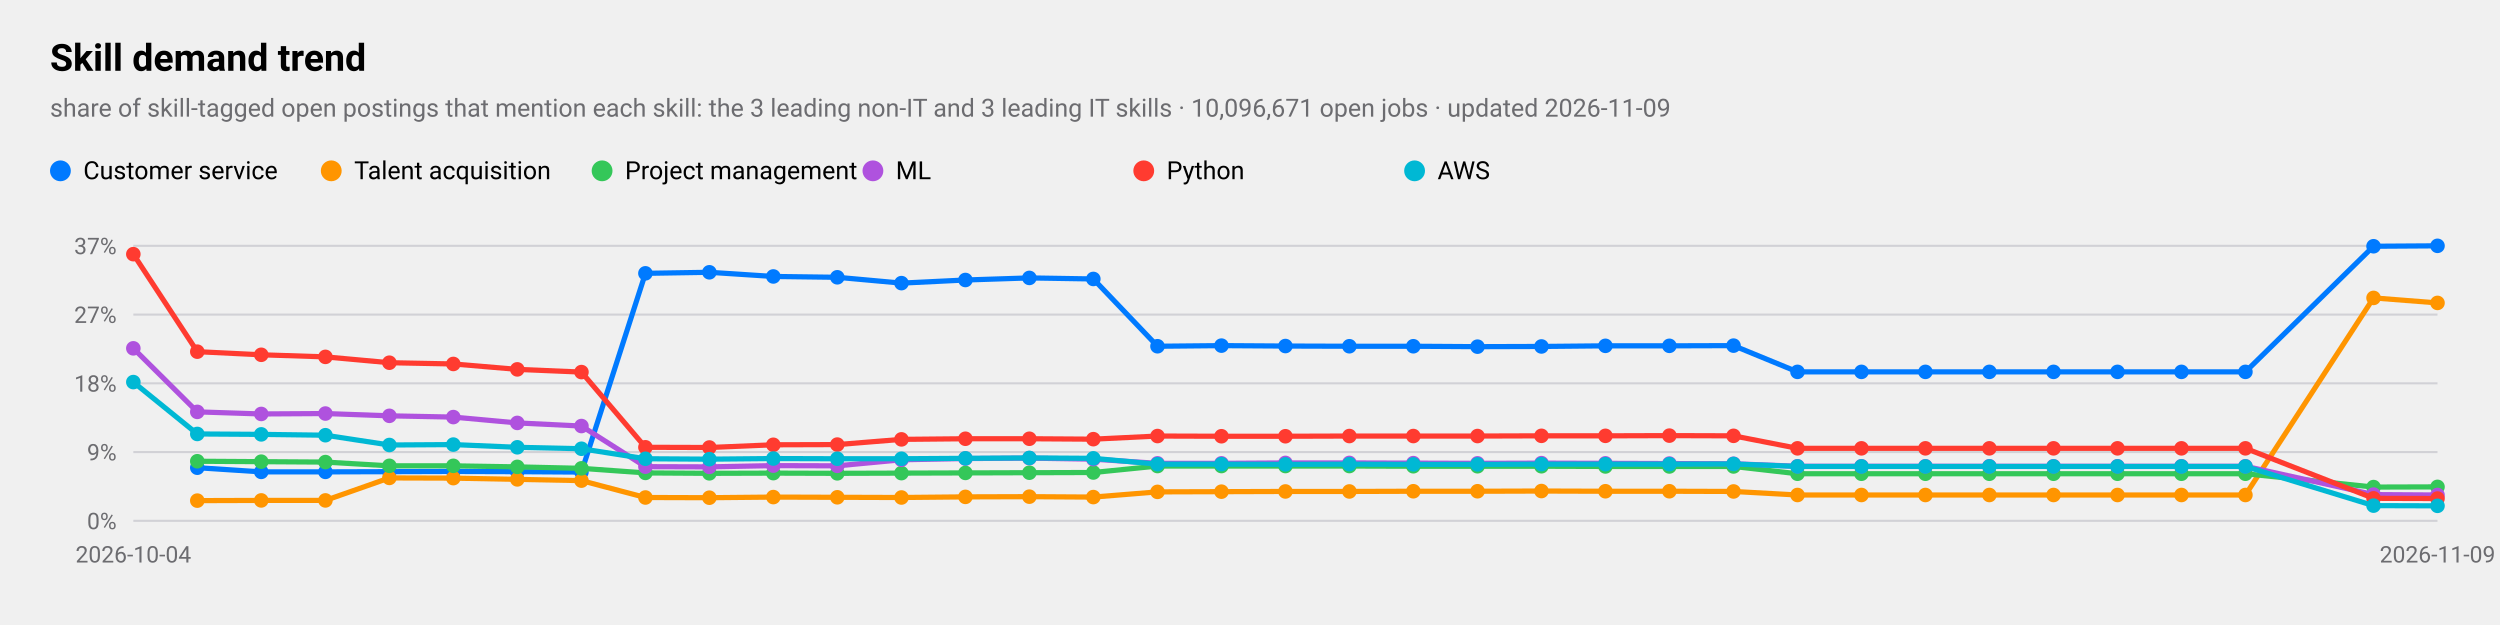
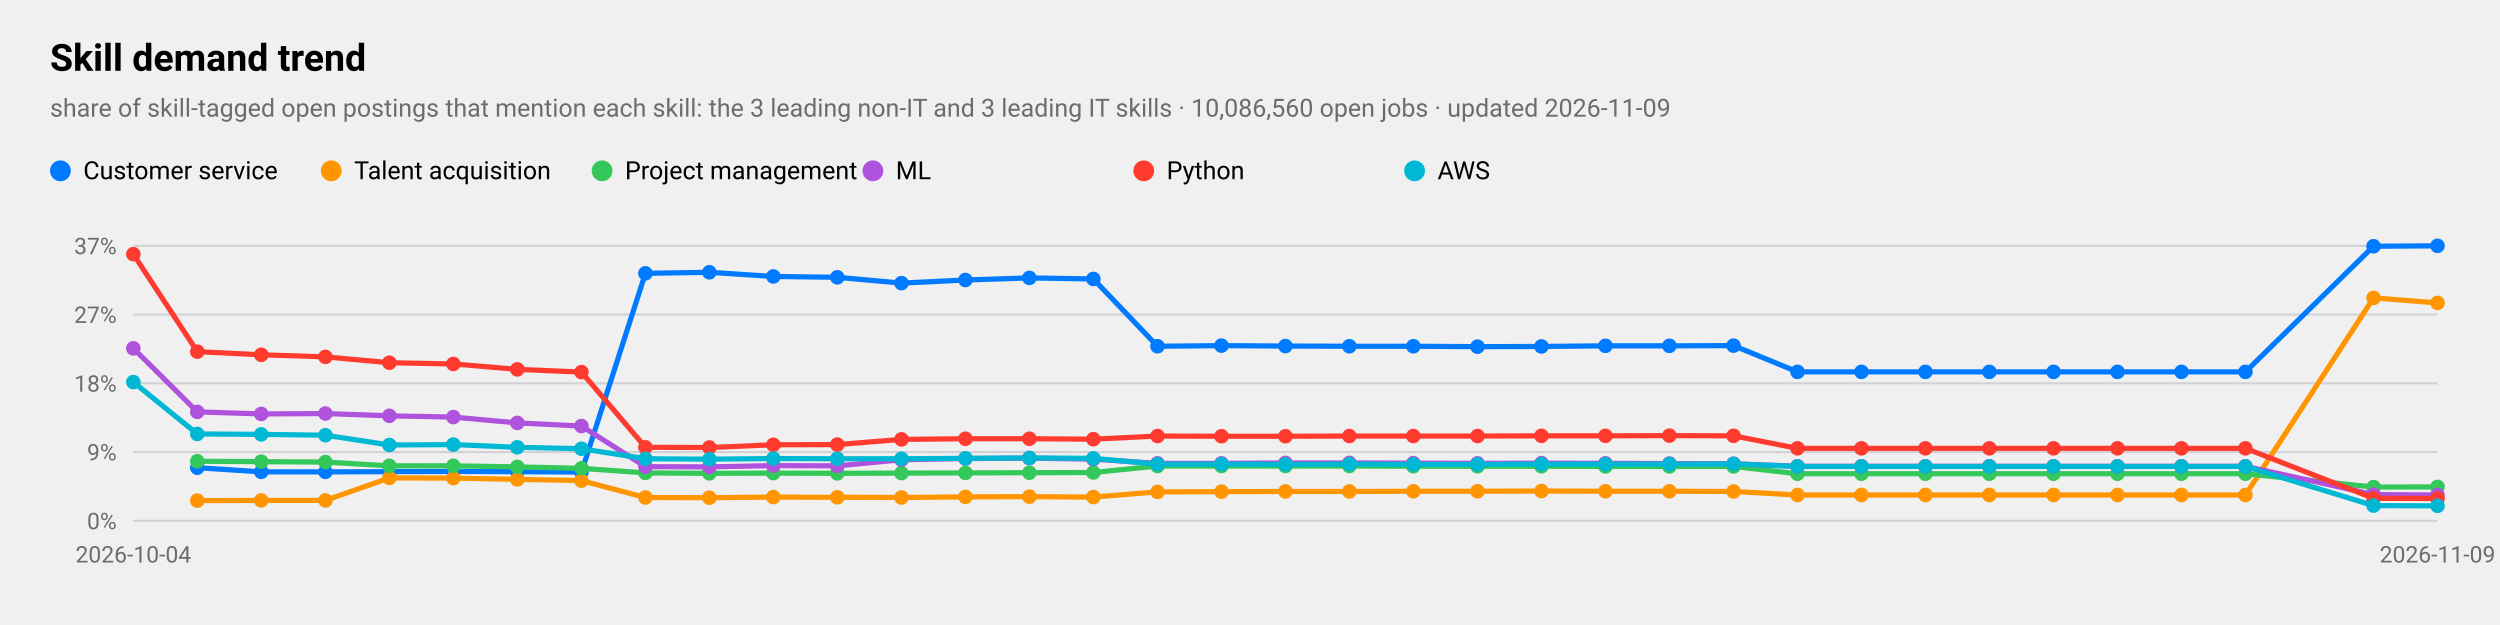
<svg xmlns="http://www.w3.org/2000/svg" viewBox="0 0 1200 300" width="1200" height="300" role="img" aria-label="Skill demand trend">
  <style>
text{font-family:-apple-system,BlinkMacSystemFont,"SF Pro Text","Helvetica Neue","Segoe UI",Roboto,sans-serif;fill:#000}
.sub,.val,.axis{fill:#6c6c70}.bar{fill:#007aff}.track{fill:#e5e5ea}.grid{stroke:#d1d1d6}
.l1{fill:none;stroke:#007aff;stroke-width:2.5}.d1{fill:#007aff}.l2{fill:none;stroke:#ff9500;stroke-width:2.5}.d2{fill:#ff9500}
.l3{fill:none;stroke:#34c759;stroke-width:2.5}.d3{fill:#34c759}.l4{fill:none;stroke:#af52de;stroke-width:2.5}.d4{fill:#af52de}
.l5{fill:none;stroke:#ff3b30;stroke-width:2.5}.d5{fill:#ff3b30}.l6{fill:none;stroke:#00b8d4;stroke-width:2.5}.d6{fill:#00b8d4}
@media(prefers-color-scheme:dark){text{fill:#fff}.sub,.val,.axis{fill:#98989d}.bar{fill:#0a84ff}.track{fill:#2c2c2e}.grid{stroke:#38383a}
.l1{stroke:#0a84ff}.d1{fill:#0a84ff}.l2{stroke:#ff9f0a}.d2{fill:#ff9f0a}
.l3{stroke:#30d158}.d3{fill:#30d158}.l4{stroke:#bf5af2}.d4{fill:#bf5af2}.l5{stroke:#ff453a}.d5{fill:#ff453a}.l6{stroke:#40cbe0}.d6{fill:#40cbe0}}
</style>
  <text x="24" y="34" font-size="18" font-weight="600">Skill demand trend</text>
-   <text class="sub" x="24" y="56" font-size="12">share of skill-tagged open postings that mention each skill: the 3 leading non-IT and 3 leading IT skills · 10,096,671 open jobs · updated 2026-11-09</text>
+   <text class="sub" x="24" y="56" font-size="12">share of skill-tagged open postings that mention each skill: the 3 leading non-IT and 3 leading IT skills · 10,086,560 open jobs · updated 2026-11-09</text>
  <line class="grid" x1="64" x2="1170" y1="250.0" y2="250.0" />
  <text class="axis" x="56" y="254.0" font-size="11" text-anchor="end">0%</text>
  <line class="grid" x1="64" x2="1170" y1="217.0" y2="217.0" />
  <text class="axis" x="56" y="221.0" font-size="11" text-anchor="end">9%</text>
  <line class="grid" x1="64" x2="1170" y1="184.0" y2="184.0" />
  <text class="axis" x="56" y="188.0" font-size="11" text-anchor="end">18%</text>
  <line class="grid" x1="64" x2="1170" y1="151.0" y2="151.0" />
  <text class="axis" x="56" y="155.0" font-size="11" text-anchor="end">27%</text>
  <line class="grid" x1="64" x2="1170" y1="118.0" y2="118.0" />
  <text class="axis" x="56" y="122.0" font-size="11" text-anchor="end">37%</text>
  <text class="axis" x="64.0" y="270" font-size="11" text-anchor="middle">2026-10-04</text>
  <text class="axis" x="1170.0" y="270" font-size="11" text-anchor="middle">2026-11-09</text>
  <polyline class="l1" points="94.7,224.5 125.4,226.5 156.2,226.5 186.9,226.4 217.6,226.3 248.3,226.4 279.1,226.6 309.8,131.2 340.5,130.7 371.2,132.7 401.9,133.1 432.7,135.9 463.4,134.4 494.1,133.4 524.8,133.9 555.6,166.2 586.3,165.9 617.0,166.1 647.7,166.2 678.4,166.2 709.2,166.4 739.9,166.3 770.6,166.0 801.3,166.0 832.1,165.9 862.8,178.5 893.5,178.5 924.2,178.5 954.9,178.5 985.7,178.5 1016.4,178.5 1047.1,178.5 1077.8,178.5 1139.3,118.2 1170.0,118.0" />
  <circle class="d1" cx="94.7" cy="224.5" r="3.5" />
  <circle class="d1" cx="125.4" cy="226.5" r="3.5" />
  <circle class="d1" cx="156.2" cy="226.5" r="3.5" />
  <circle class="d1" cx="186.9" cy="226.4" r="3.5" />
  <circle class="d1" cx="217.6" cy="226.3" r="3.5" />
  <circle class="d1" cx="248.3" cy="226.4" r="3.5" />
  <circle class="d1" cx="279.1" cy="226.6" r="3.5" />
  <circle class="d1" cx="309.8" cy="131.2" r="3.5" />
  <circle class="d1" cx="340.5" cy="130.7" r="3.5" />
  <circle class="d1" cx="371.2" cy="132.7" r="3.5" />
  <circle class="d1" cx="401.9" cy="133.1" r="3.5" />
  <circle class="d1" cx="432.7" cy="135.9" r="3.5" />
  <circle class="d1" cx="463.4" cy="134.4" r="3.5" />
  <circle class="d1" cx="494.1" cy="133.4" r="3.5" />
  <circle class="d1" cx="524.8" cy="133.9" r="3.5" />
  <circle class="d1" cx="555.6" cy="166.2" r="3.5" />
  <circle class="d1" cx="586.3" cy="165.9" r="3.5" />
  <circle class="d1" cx="617.0" cy="166.1" r="3.5" />
  <circle class="d1" cx="647.7" cy="166.2" r="3.5" />
  <circle class="d1" cx="678.4" cy="166.2" r="3.5" />
  <circle class="d1" cx="709.2" cy="166.4" r="3.5" />
  <circle class="d1" cx="739.9" cy="166.3" r="3.5" />
  <circle class="d1" cx="770.6" cy="166.0" r="3.5" />
  <circle class="d1" cx="801.3" cy="166.0" r="3.5" />
  <circle class="d1" cx="832.1" cy="165.9" r="3.5" />
  <circle class="d1" cx="862.8" cy="178.5" r="3.5" />
  <circle class="d1" cx="893.5" cy="178.5" r="3.5" />
  <circle class="d1" cx="924.2" cy="178.5" r="3.5" />
  <circle class="d1" cx="954.9" cy="178.5" r="3.5" />
  <circle class="d1" cx="985.7" cy="178.5" r="3.5" />
  <circle class="d1" cx="1016.4" cy="178.5" r="3.5" />
  <circle class="d1" cx="1047.1" cy="178.5" r="3.5" />
  <circle class="d1" cx="1077.8" cy="178.5" r="3.5" />
  <circle class="d1" cx="1139.3" cy="118.2" r="3.5" />
  <circle class="d1" cx="1170.0" cy="118.0" r="3.5" />
  <circle class="d1" cx="29" cy="82" r="5" />
  <text x="40" y="86" font-size="12">Customer service</text>
  <polyline class="l2" points="94.7,240.3 125.4,240.2 156.2,240.2 186.9,229.4 217.6,229.5 248.3,230.1 279.1,230.7 309.8,238.8 340.5,238.9 371.2,238.6 401.9,238.7 432.7,238.8 463.4,238.5 494.1,238.4 524.8,238.6 555.6,236.1 586.3,236.0 617.0,235.9 647.7,235.9 678.4,235.8 709.2,235.8 739.9,235.7 770.6,235.8 801.3,235.8 832.1,235.9 862.8,237.6 893.5,237.6 924.2,237.6 954.9,237.6 985.7,237.6 1016.4,237.6 1047.1,237.6 1077.8,237.6 1139.3,143.0 1170.0,145.4" />
  <circle class="d2" cx="94.7" cy="240.3" r="3.5" />
  <circle class="d2" cx="125.4" cy="240.2" r="3.5" />
  <circle class="d2" cx="156.2" cy="240.2" r="3.5" />
  <circle class="d2" cx="186.9" cy="229.4" r="3.5" />
  <circle class="d2" cx="217.6" cy="229.5" r="3.5" />
  <circle class="d2" cx="248.3" cy="230.1" r="3.5" />
  <circle class="d2" cx="279.1" cy="230.7" r="3.5" />
  <circle class="d2" cx="309.8" cy="238.8" r="3.5" />
  <circle class="d2" cx="340.5" cy="238.9" r="3.5" />
  <circle class="d2" cx="371.2" cy="238.6" r="3.5" />
  <circle class="d2" cx="401.9" cy="238.7" r="3.5" />
  <circle class="d2" cx="432.7" cy="238.8" r="3.5" />
  <circle class="d2" cx="463.4" cy="238.5" r="3.5" />
  <circle class="d2" cx="494.1" cy="238.4" r="3.5" />
  <circle class="d2" cx="524.8" cy="238.6" r="3.5" />
  <circle class="d2" cx="555.6" cy="236.1" r="3.5" />
  <circle class="d2" cx="586.3" cy="236.0" r="3.5" />
  <circle class="d2" cx="617.0" cy="235.9" r="3.5" />
  <circle class="d2" cx="647.7" cy="235.9" r="3.5" />
  <circle class="d2" cx="678.4" cy="235.8" r="3.5" />
  <circle class="d2" cx="709.2" cy="235.8" r="3.5" />
  <circle class="d2" cx="739.9" cy="235.7" r="3.5" />
  <circle class="d2" cx="770.6" cy="235.8" r="3.5" />
  <circle class="d2" cx="801.3" cy="235.8" r="3.5" />
  <circle class="d2" cx="832.1" cy="235.9" r="3.5" />
  <circle class="d2" cx="862.8" cy="237.6" r="3.5" />
  <circle class="d2" cx="893.5" cy="237.6" r="3.5" />
  <circle class="d2" cx="924.2" cy="237.6" r="3.5" />
  <circle class="d2" cx="954.9" cy="237.6" r="3.5" />
  <circle class="d2" cx="985.7" cy="237.6" r="3.5" />
  <circle class="d2" cx="1016.4" cy="237.6" r="3.5" />
  <circle class="d2" cx="1047.1" cy="237.6" r="3.5" />
  <circle class="d2" cx="1077.8" cy="237.6" r="3.5" />
  <circle class="d2" cx="1139.3" cy="143.0" r="3.5" />
  <circle class="d2" cx="1170.0" cy="145.4" r="3.5" />
  <circle class="d2" cx="159" cy="82" r="5" />
  <text x="170" y="86" font-size="12">Talent acquisition</text>
  <polyline class="l3" points="94.7,221.4 125.4,221.6 156.2,221.8 186.9,223.6 217.6,223.6 248.3,224.1 279.1,224.8 309.8,227.0 340.5,227.2 371.2,227.1 401.9,227.2 432.7,227.1 463.4,227.0 494.1,226.9 524.8,226.8 555.6,223.7 586.3,223.7 617.0,223.7 647.7,223.7 678.4,223.8 709.2,223.8 739.9,223.8 770.6,223.9 801.3,223.9 832.1,223.9 862.8,227.4 893.5,227.4 924.2,227.4 954.9,227.4 985.7,227.4 1016.4,227.4 1047.1,227.4 1077.8,227.4 1139.3,233.8 1170.0,233.7" />
  <circle class="d3" cx="94.7" cy="221.4" r="3.5" />
  <circle class="d3" cx="125.4" cy="221.6" r="3.5" />
  <circle class="d3" cx="156.2" cy="221.8" r="3.5" />
  <circle class="d3" cx="186.9" cy="223.6" r="3.5" />
  <circle class="d3" cx="217.6" cy="223.6" r="3.5" />
  <circle class="d3" cx="248.3" cy="224.1" r="3.5" />
  <circle class="d3" cx="279.1" cy="224.8" r="3.5" />
  <circle class="d3" cx="309.8" cy="227.0" r="3.5" />
  <circle class="d3" cx="340.5" cy="227.2" r="3.5" />
  <circle class="d3" cx="371.2" cy="227.1" r="3.5" />
  <circle class="d3" cx="401.9" cy="227.2" r="3.5" />
  <circle class="d3" cx="432.7" cy="227.1" r="3.5" />
  <circle class="d3" cx="463.4" cy="227.0" r="3.5" />
  <circle class="d3" cx="494.1" cy="226.9" r="3.5" />
  <circle class="d3" cx="524.8" cy="226.8" r="3.5" />
  <circle class="d3" cx="555.6" cy="223.7" r="3.5" />
  <circle class="d3" cx="586.3" cy="223.7" r="3.5" />
  <circle class="d3" cx="617.0" cy="223.7" r="3.5" />
  <circle class="d3" cx="647.7" cy="223.7" r="3.5" />
  <circle class="d3" cx="678.4" cy="223.8" r="3.5" />
  <circle class="d3" cx="709.2" cy="223.8" r="3.5" />
  <circle class="d3" cx="739.9" cy="223.8" r="3.5" />
  <circle class="d3" cx="770.6" cy="223.9" r="3.5" />
  <circle class="d3" cx="801.3" cy="223.9" r="3.5" />
  <circle class="d3" cx="832.1" cy="223.9" r="3.5" />
  <circle class="d3" cx="862.8" cy="227.4" r="3.5" />
  <circle class="d3" cx="893.5" cy="227.4" r="3.5" />
  <circle class="d3" cx="924.2" cy="227.4" r="3.5" />
  <circle class="d3" cx="954.9" cy="227.4" r="3.5" />
  <circle class="d3" cx="985.7" cy="227.4" r="3.5" />
  <circle class="d3" cx="1016.4" cy="227.4" r="3.5" />
  <circle class="d3" cx="1047.1" cy="227.4" r="3.5" />
  <circle class="d3" cx="1077.8" cy="227.4" r="3.5" />
  <circle class="d3" cx="1139.3" cy="233.8" r="3.5" />
  <circle class="d3" cx="1170.0" cy="233.7" r="3.5" />
  <circle class="d3" cx="289" cy="82" r="5" />
  <text x="300" y="86" font-size="12">Project management</text>
  <polyline class="l4" points="64.0,167.2 94.7,197.7 125.4,198.7 156.2,198.5 186.9,199.6 217.6,200.2 248.3,203.0 279.1,204.5 309.8,224.0 340.5,224.1 371.2,223.5 401.9,223.6 432.7,220.7 463.4,220.1 494.1,219.9 524.8,220.4 555.6,222.4 586.3,222.4 617.0,222.2 647.7,222.2 678.4,222.3 709.2,222.4 739.9,222.3 770.6,222.4 801.3,222.5 832.1,222.6 862.8,223.8 893.5,223.8 924.2,223.8 954.9,223.8 985.7,223.8 1016.4,223.8 1047.1,223.8 1077.8,223.8 1139.3,237.4 1170.0,237.6" />
  <circle class="d4" cx="64.0" cy="167.2" r="3.5" />
  <circle class="d4" cx="94.7" cy="197.7" r="3.5" />
  <circle class="d4" cx="125.4" cy="198.7" r="3.5" />
  <circle class="d4" cx="156.2" cy="198.5" r="3.5" />
  <circle class="d4" cx="186.9" cy="199.6" r="3.5" />
  <circle class="d4" cx="217.6" cy="200.2" r="3.5" />
  <circle class="d4" cx="248.3" cy="203.0" r="3.5" />
  <circle class="d4" cx="279.1" cy="204.5" r="3.5" />
  <circle class="d4" cx="309.8" cy="224.0" r="3.5" />
  <circle class="d4" cx="340.5" cy="224.1" r="3.5" />
  <circle class="d4" cx="371.2" cy="223.5" r="3.5" />
  <circle class="d4" cx="401.9" cy="223.6" r="3.5" />
  <circle class="d4" cx="432.7" cy="220.7" r="3.5" />
  <circle class="d4" cx="463.4" cy="220.1" r="3.5" />
  <circle class="d4" cx="494.1" cy="219.9" r="3.5" />
  <circle class="d4" cx="524.8" cy="220.4" r="3.5" />
  <circle class="d4" cx="555.6" cy="222.4" r="3.5" />
  <circle class="d4" cx="586.3" cy="222.4" r="3.5" />
  <circle class="d4" cx="617.0" cy="222.2" r="3.5" />
  <circle class="d4" cx="647.7" cy="222.2" r="3.5" />
  <circle class="d4" cx="678.4" cy="222.3" r="3.5" />
  <circle class="d4" cx="709.2" cy="222.4" r="3.5" />
  <circle class="d4" cx="739.9" cy="222.3" r="3.5" />
  <circle class="d4" cx="770.6" cy="222.4" r="3.5" />
  <circle class="d4" cx="801.3" cy="222.5" r="3.5" />
  <circle class="d4" cx="832.1" cy="222.6" r="3.5" />
  <circle class="d4" cx="862.8" cy="223.8" r="3.5" />
  <circle class="d4" cx="893.5" cy="223.8" r="3.5" />
  <circle class="d4" cx="924.2" cy="223.8" r="3.5" />
  <circle class="d4" cx="954.9" cy="223.8" r="3.5" />
  <circle class="d4" cx="985.7" cy="223.8" r="3.5" />
  <circle class="d4" cx="1016.4" cy="223.8" r="3.5" />
  <circle class="d4" cx="1047.1" cy="223.8" r="3.5" />
  <circle class="d4" cx="1077.8" cy="223.8" r="3.5" />
  <circle class="d4" cx="1139.3" cy="237.4" r="3.5" />
  <circle class="d4" cx="1170.0" cy="237.6" r="3.5" />
  <circle class="d4" cx="419" cy="82" r="5" />
  <text x="430" y="86" font-size="12">ML</text>
  <polyline class="l5" points="64.0,122.0 94.7,168.8 125.4,170.3 156.2,171.3 186.9,174.1 217.6,174.7 248.3,177.3 279.1,178.6 309.8,214.7 340.5,214.8 371.2,213.5 401.9,213.4 432.7,210.9 463.4,210.6 494.1,210.6 524.8,210.8 555.6,209.3 586.3,209.4 617.0,209.4 647.7,209.3 678.4,209.3 709.2,209.3 739.9,209.2 770.6,209.2 801.3,209.1 832.1,209.2 862.8,215.2 893.5,215.2 924.2,215.2 954.9,215.2 985.7,215.2 1016.4,215.2 1047.1,215.2 1077.8,215.2 1139.3,239.2 1170.0,239.3" />
  <circle class="d5" cx="64.0" cy="122.0" r="3.5" />
  <circle class="d5" cx="94.7" cy="168.8" r="3.5" />
  <circle class="d5" cx="125.4" cy="170.3" r="3.5" />
  <circle class="d5" cx="156.2" cy="171.3" r="3.5" />
  <circle class="d5" cx="186.9" cy="174.1" r="3.5" />
  <circle class="d5" cx="217.6" cy="174.7" r="3.5" />
  <circle class="d5" cx="248.3" cy="177.3" r="3.5" />
  <circle class="d5" cx="279.1" cy="178.6" r="3.5" />
  <circle class="d5" cx="309.8" cy="214.7" r="3.5" />
  <circle class="d5" cx="340.5" cy="214.8" r="3.5" />
  <circle class="d5" cx="371.2" cy="213.5" r="3.5" />
  <circle class="d5" cx="401.9" cy="213.4" r="3.5" />
  <circle class="d5" cx="432.7" cy="210.9" r="3.5" />
  <circle class="d5" cx="463.4" cy="210.6" r="3.5" />
  <circle class="d5" cx="494.1" cy="210.6" r="3.5" />
  <circle class="d5" cx="524.8" cy="210.8" r="3.5" />
  <circle class="d5" cx="555.6" cy="209.3" r="3.5" />
  <circle class="d5" cx="586.3" cy="209.4" r="3.5" />
  <circle class="d5" cx="617.0" cy="209.4" r="3.5" />
  <circle class="d5" cx="647.7" cy="209.3" r="3.5" />
  <circle class="d5" cx="678.4" cy="209.3" r="3.5" />
  <circle class="d5" cx="709.2" cy="209.3" r="3.5" />
  <circle class="d5" cx="739.9" cy="209.2" r="3.5" />
  <circle class="d5" cx="770.6" cy="209.2" r="3.5" />
  <circle class="d5" cx="801.3" cy="209.1" r="3.5" />
  <circle class="d5" cx="832.1" cy="209.2" r="3.5" />
  <circle class="d5" cx="862.8" cy="215.2" r="3.5" />
  <circle class="d5" cx="893.5" cy="215.2" r="3.5" />
  <circle class="d5" cx="924.2" cy="215.2" r="3.5" />
  <circle class="d5" cx="954.9" cy="215.2" r="3.5" />
  <circle class="d5" cx="985.7" cy="215.2" r="3.5" />
  <circle class="d5" cx="1016.4" cy="215.2" r="3.5" />
  <circle class="d5" cx="1047.1" cy="215.2" r="3.5" />
  <circle class="d5" cx="1077.8" cy="215.2" r="3.5" />
  <circle class="d5" cx="1139.3" cy="239.2" r="3.5" />
  <circle class="d5" cx="1170.0" cy="239.3" r="3.5" />
  <circle class="d5" cx="549" cy="82" r="5" />
  <text x="560" y="86" font-size="12">Python</text>
  <polyline class="l6" points="64.0,183.4 94.7,208.3 125.4,208.5 156.2,208.9 186.9,213.6 217.6,213.4 248.3,214.7 279.1,215.4 309.8,220.2 340.5,220.4 371.2,220.1 401.9,220.2 432.7,220.2 463.4,220.0 494.1,219.8 524.8,220.0 555.6,222.8 586.3,222.8 617.0,222.9 647.7,222.8 678.4,222.9 709.2,222.9 739.9,222.8 770.6,222.8 801.3,222.8 832.1,222.7 862.8,223.9 893.5,223.9 924.2,223.9 954.9,223.9 985.7,223.9 1016.4,223.9 1047.1,223.9 1077.8,223.9 1139.3,242.7 1170.0,242.8" />
  <circle class="d6" cx="64.0" cy="183.4" r="3.5" />
  <circle class="d6" cx="94.7" cy="208.3" r="3.5" />
  <circle class="d6" cx="125.4" cy="208.5" r="3.5" />
  <circle class="d6" cx="156.2" cy="208.9" r="3.5" />
  <circle class="d6" cx="186.9" cy="213.6" r="3.5" />
  <circle class="d6" cx="217.6" cy="213.4" r="3.5" />
  <circle class="d6" cx="248.3" cy="214.7" r="3.5" />
  <circle class="d6" cx="279.1" cy="215.4" r="3.5" />
  <circle class="d6" cx="309.8" cy="220.2" r="3.5" />
  <circle class="d6" cx="340.5" cy="220.4" r="3.5" />
  <circle class="d6" cx="371.2" cy="220.1" r="3.5" />
  <circle class="d6" cx="401.9" cy="220.2" r="3.5" />
  <circle class="d6" cx="432.7" cy="220.2" r="3.5" />
  <circle class="d6" cx="463.4" cy="220.0" r="3.5" />
  <circle class="d6" cx="494.1" cy="219.8" r="3.5" />
  <circle class="d6" cx="524.8" cy="220.0" r="3.5" />
  <circle class="d6" cx="555.6" cy="222.8" r="3.5" />
  <circle class="d6" cx="586.3" cy="222.8" r="3.5" />
  <circle class="d6" cx="617.0" cy="222.9" r="3.5" />
  <circle class="d6" cx="647.7" cy="222.8" r="3.5" />
  <circle class="d6" cx="678.4" cy="222.9" r="3.5" />
  <circle class="d6" cx="709.2" cy="222.9" r="3.5" />
  <circle class="d6" cx="739.9" cy="222.8" r="3.5" />
  <circle class="d6" cx="770.6" cy="222.8" r="3.5" />
  <circle class="d6" cx="801.3" cy="222.8" r="3.5" />
  <circle class="d6" cx="832.1" cy="222.7" r="3.5" />
  <circle class="d6" cx="862.8" cy="223.9" r="3.5" />
  <circle class="d6" cx="893.5" cy="223.9" r="3.5" />
  <circle class="d6" cx="924.2" cy="223.9" r="3.5" />
  <circle class="d6" cx="954.9" cy="223.9" r="3.5" />
  <circle class="d6" cx="985.7" cy="223.9" r="3.5" />
  <circle class="d6" cx="1016.4" cy="223.9" r="3.5" />
  <circle class="d6" cx="1047.1" cy="223.9" r="3.5" />
  <circle class="d6" cx="1077.8" cy="223.9" r="3.5" />
  <circle class="d6" cx="1139.3" cy="242.7" r="3.5" />
  <circle class="d6" cx="1170.0" cy="242.8" r="3.5" />
  <circle class="d6" cx="679" cy="82" r="5" />
  <text x="690" y="86" font-size="12">AWS</text>
</svg>
